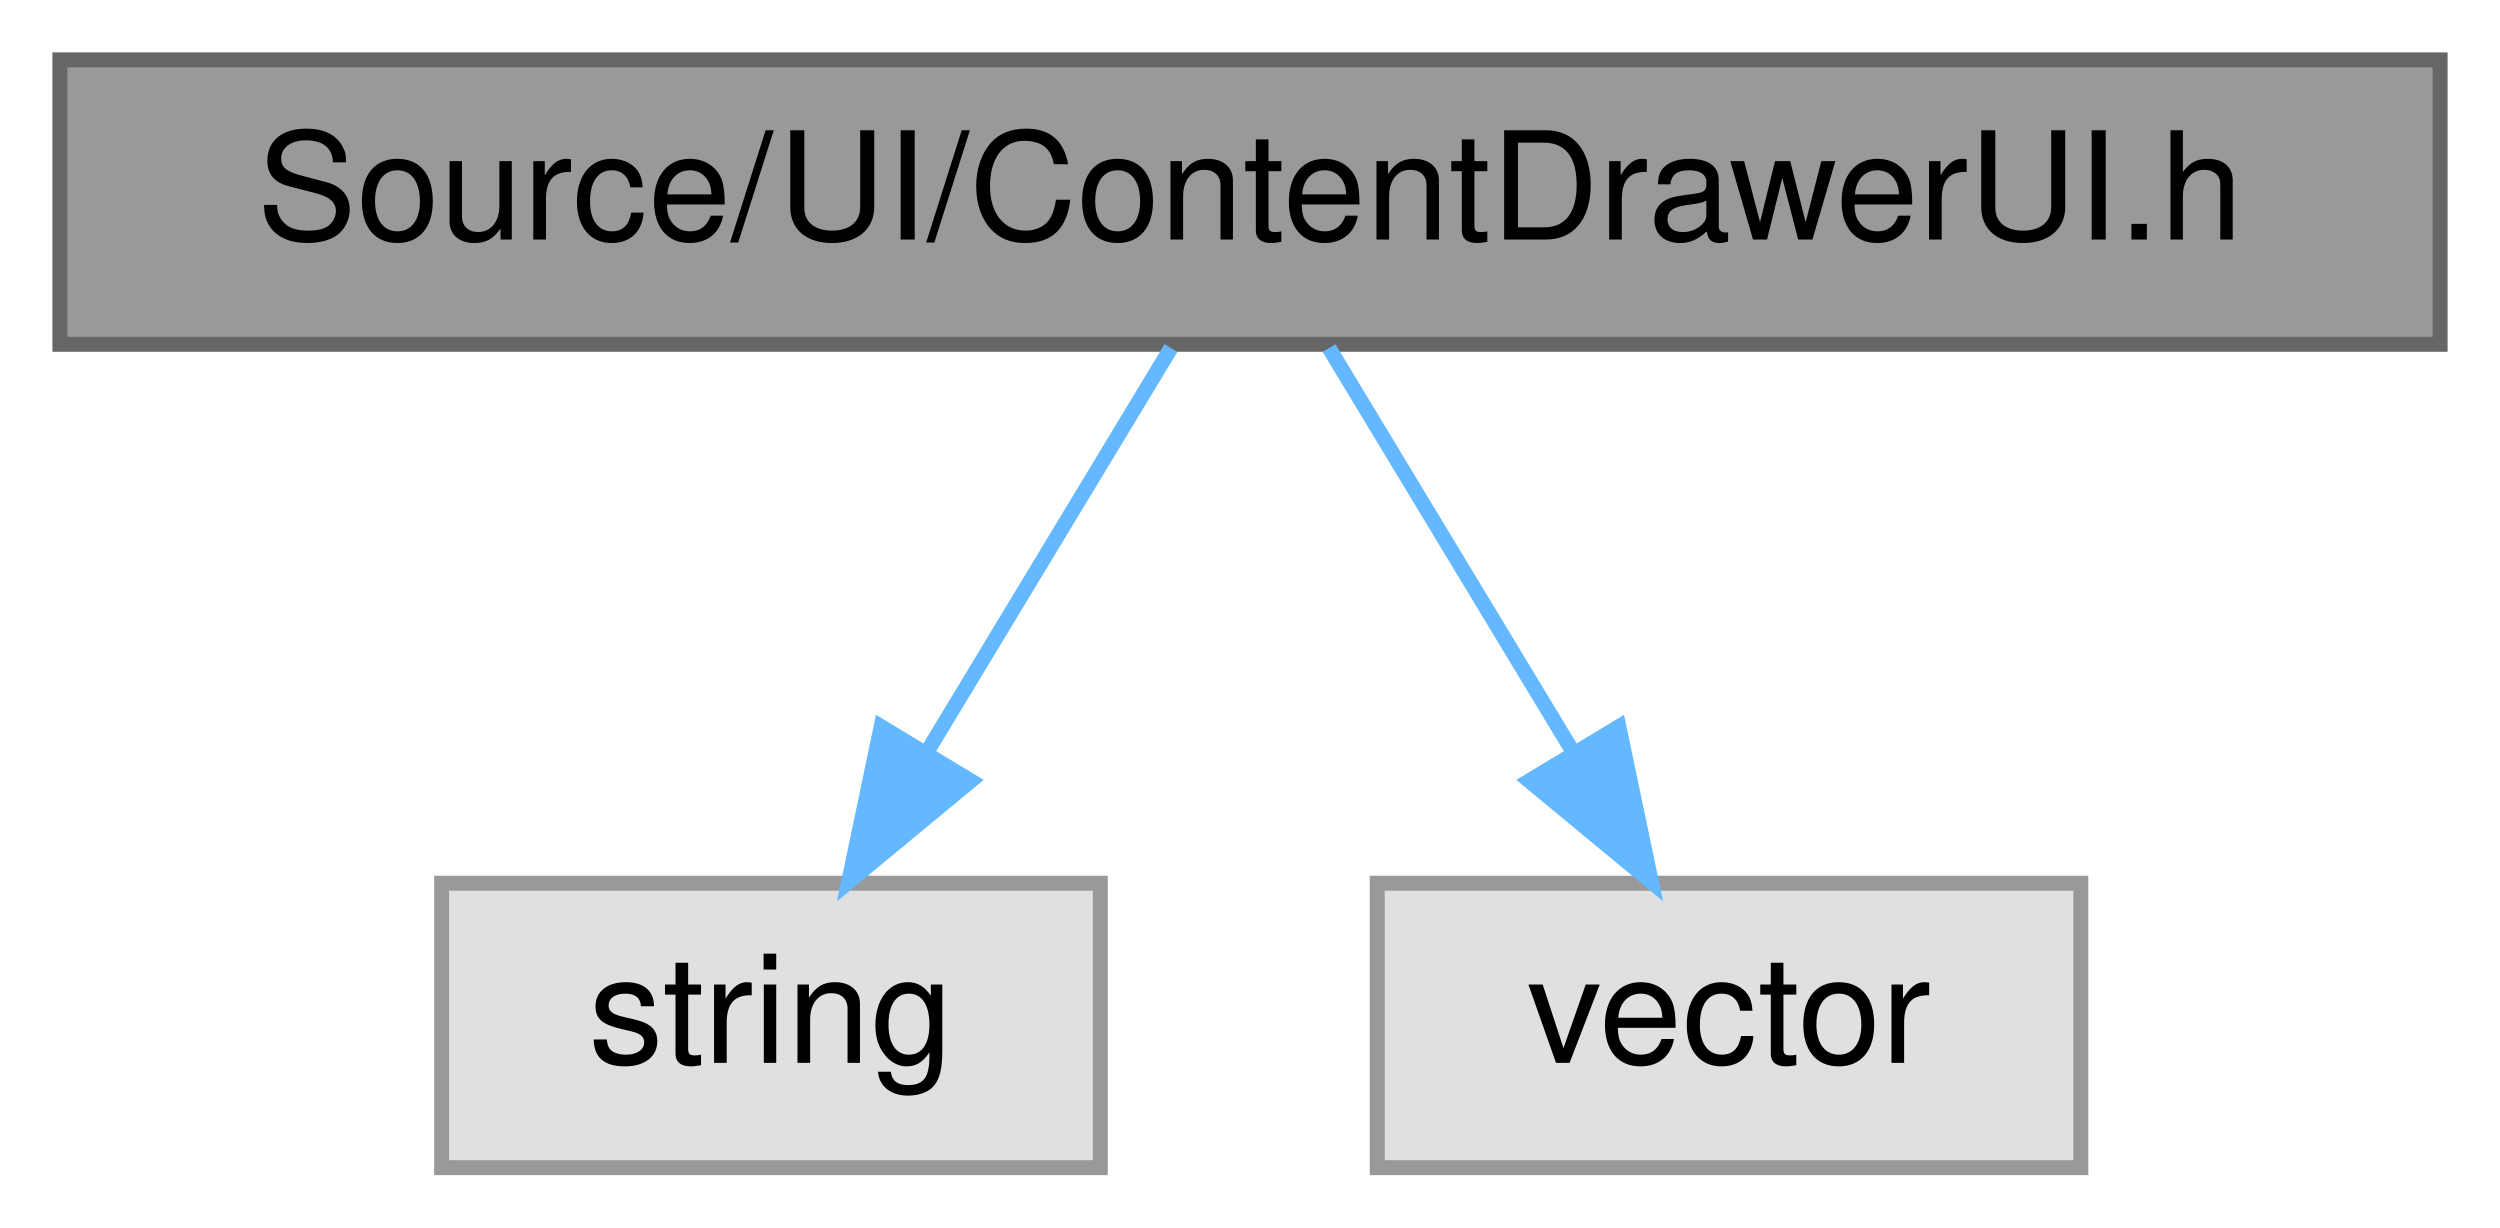
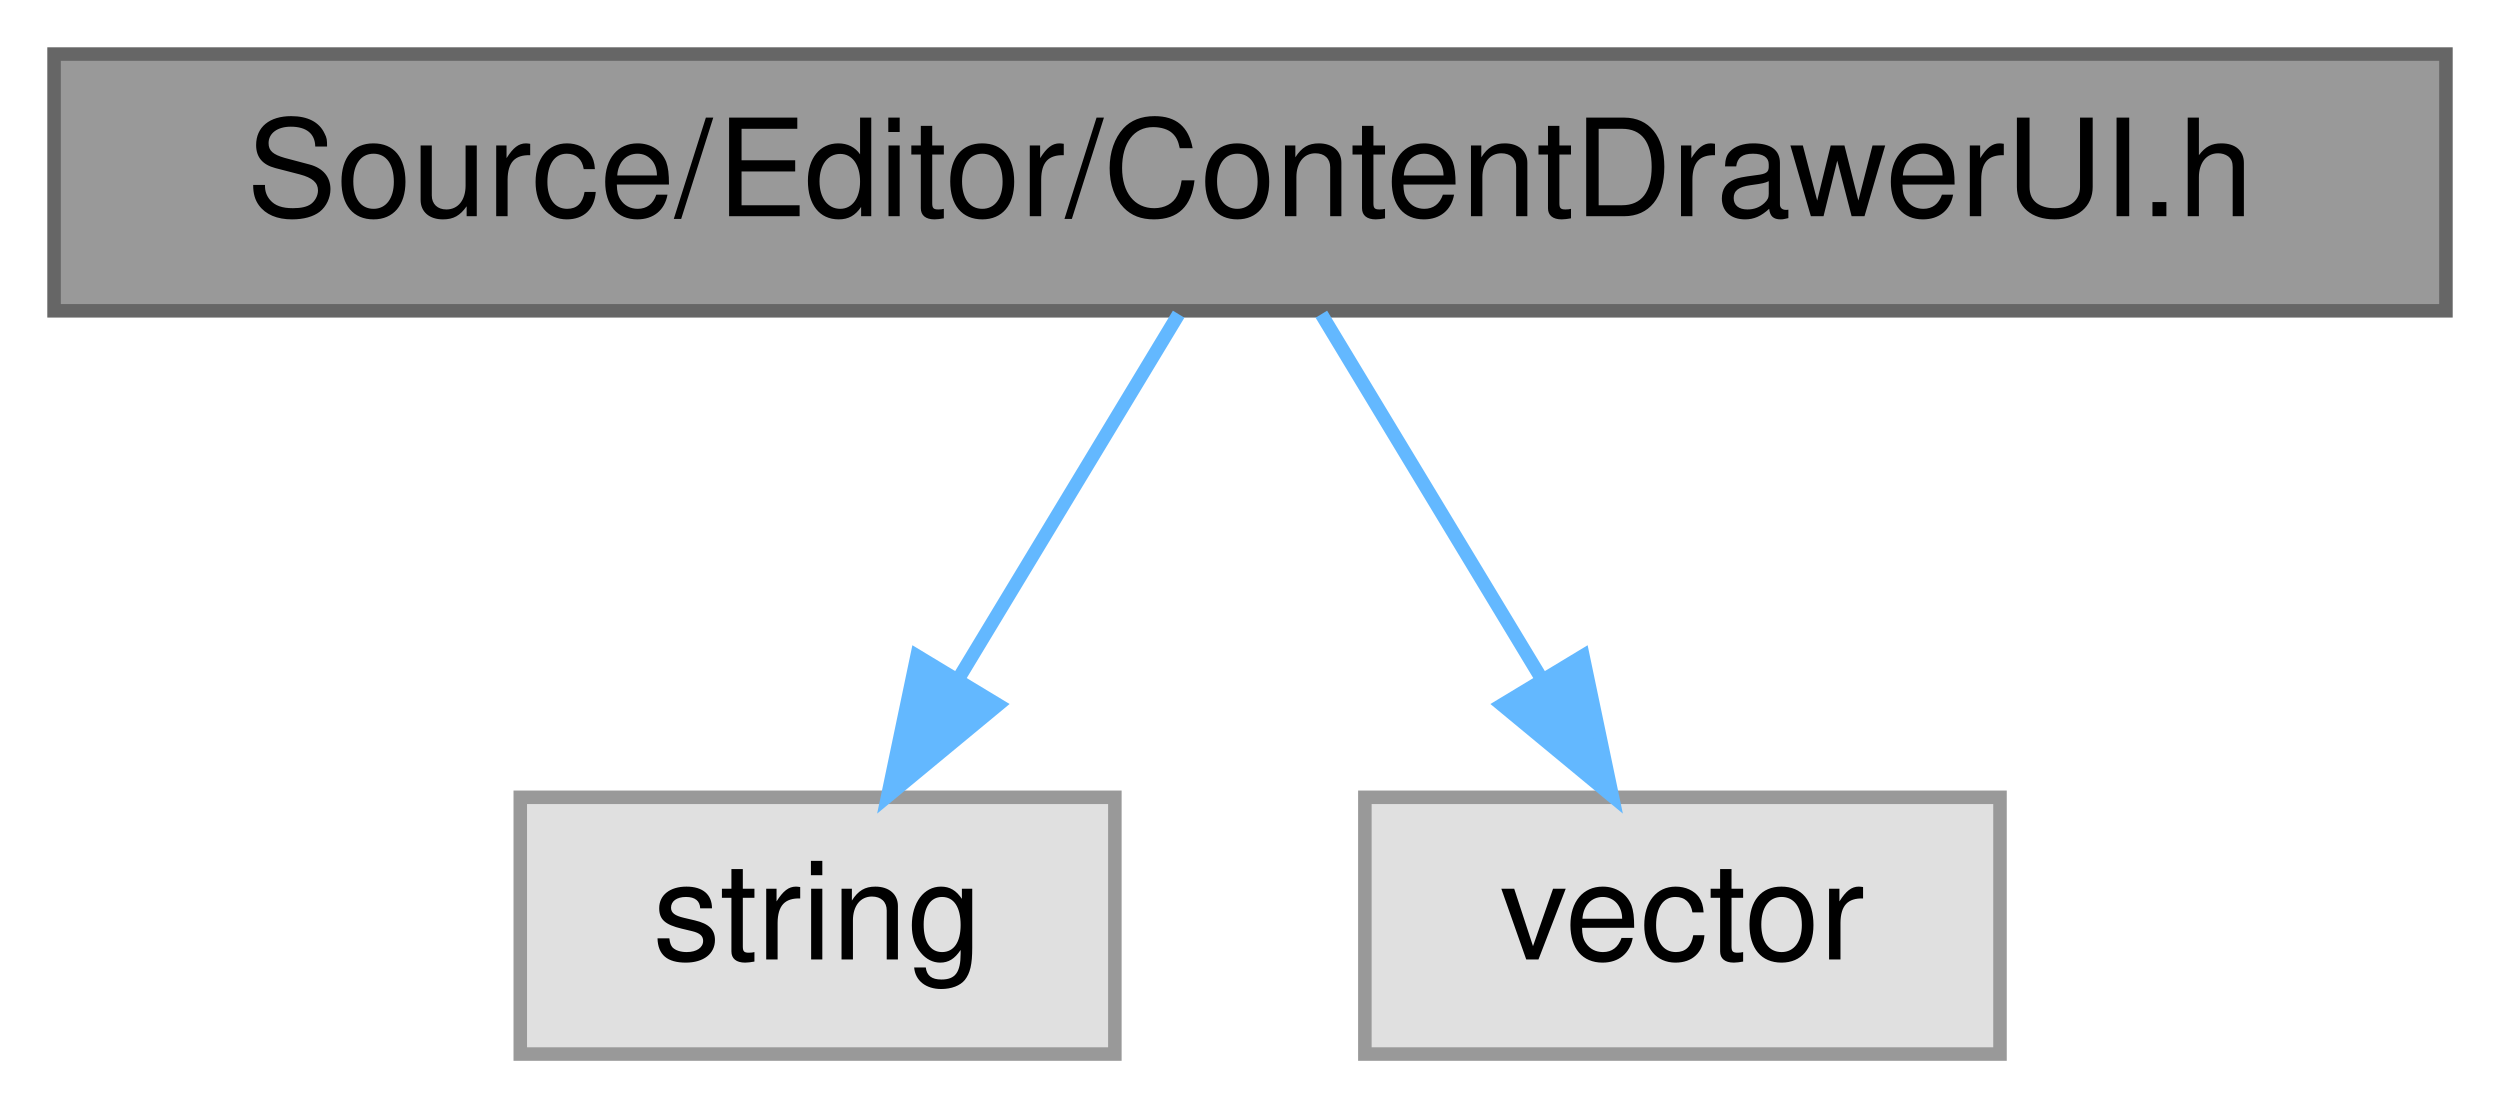
- <svg xmlns="http://www.w3.org/2000/svg" xmlns:xlink="http://www.w3.org/1999/xlink" width="167pt" height="82pt" viewBox="0.00 0.00 167.00 82.00">
+ <svg xmlns="http://www.w3.org/2000/svg" xmlns:xlink="http://www.w3.org/1999/xlink" width="185pt" height="82pt" viewBox="0.00 0.00 185.00 82.00">
  <g id="graph0" class="graph" transform="scale(1 1) rotate(0) translate(4 78)">
    <g id="Node000001" class="node">
      <g id="a_Node000001">
        <a xlink:title=" ">
-           <polygon fill="#999999" stroke="#666666" points="159,-74 0,-74 0,-55 159,-55 159,-74" />
-           <text text-anchor="middle" x="79.5" y="-62" font-family="Helvetica,sans-Serif" font-size="10.00">Source/UI/ContentDrawerUI.h</text>
+           <polygon fill="#999999" stroke="#666666" points="177,-74 0,-74 0,-55 177,-55 177,-74" />
+           <text text-anchor="middle" x="88.5" y="-62" font-family="Helvetica,sans-Serif" font-size="10.00">Source/Editor/ContentDrawerUI.h</text>
        </a>
      </g>
    </g>
    <g id="Node000002" class="node">
      <g id="a_Node000002">
        <a xlink:title=" ">
-           <polygon fill="#e0e0e0" stroke="#999999" points="69.5,-19 25.5,-19 25.5,0 69.5,0 69.5,-19" />
-           <text text-anchor="middle" x="47.5" y="-7" font-family="Helvetica,sans-Serif" font-size="10.00">string</text>
+           <polygon fill="#e0e0e0" stroke="#999999" points="78.5,-19 34.5,-19 34.5,0 78.5,0 78.5,-19" />
+           <text text-anchor="middle" x="56.5" y="-7" font-family="Helvetica,sans-Serif" font-size="10.00">string</text>
        </a>
      </g>
    </g>
    <g id="edge1_Node000001_Node000002" class="edge">
      <g id="a_edge1_Node000001_Node000002">
        <a xlink:title=" ">
-           <path fill="none" stroke="#63b8ff" d="M74.22,-54.75C69.79,-47.42 63.34,-36.73 57.88,-27.7" />
-           <polygon fill="#63b8ff" stroke="#63b8ff" points="60.85,-25.84 52.69,-19.09 54.86,-29.46 60.85,-25.84" />
+           <path fill="none" stroke="#63b8ff" d="M83.22,-54.75C78.79,-47.42 72.34,-36.73 66.88,-27.7" />
+           <polygon fill="#63b8ff" stroke="#63b8ff" points="69.85,-25.84 61.69,-19.09 63.86,-29.46 69.85,-25.84" />
        </a>
      </g>
    </g>
    <g id="Node000003" class="node">
      <g id="a_Node000003">
        <a xlink:title=" ">
-           <polygon fill="#e0e0e0" stroke="#999999" points="135,-19 88,-19 88,0 135,0 135,-19" />
-           <text text-anchor="middle" x="111.5" y="-7" font-family="Helvetica,sans-Serif" font-size="10.00">vector</text>
+           <polygon fill="#e0e0e0" stroke="#999999" points="144,-19 97,-19 97,0 144,0 144,-19" />
+           <text text-anchor="middle" x="120.5" y="-7" font-family="Helvetica,sans-Serif" font-size="10.00">vector</text>
        </a>
      </g>
    </g>
    <g id="edge2_Node000001_Node000003" class="edge">
      <g id="a_edge2_Node000001_Node000003">
        <a xlink:title=" ">
-           <path fill="none" stroke="#63b8ff" d="M84.78,-54.75C89.21,-47.42 95.66,-36.73 101.12,-27.7" />
-           <polygon fill="#63b8ff" stroke="#63b8ff" points="104.14,-29.46 106.31,-19.09 98.15,-25.84 104.14,-29.46" />
+           <path fill="none" stroke="#63b8ff" d="M93.78,-54.75C98.21,-47.42 104.66,-36.73 110.12,-27.7" />
+           <polygon fill="#63b8ff" stroke="#63b8ff" points="113.14,-29.46 115.31,-19.09 107.15,-25.84 113.14,-29.46" />
        </a>
      </g>
    </g>
  </g>
</svg>
